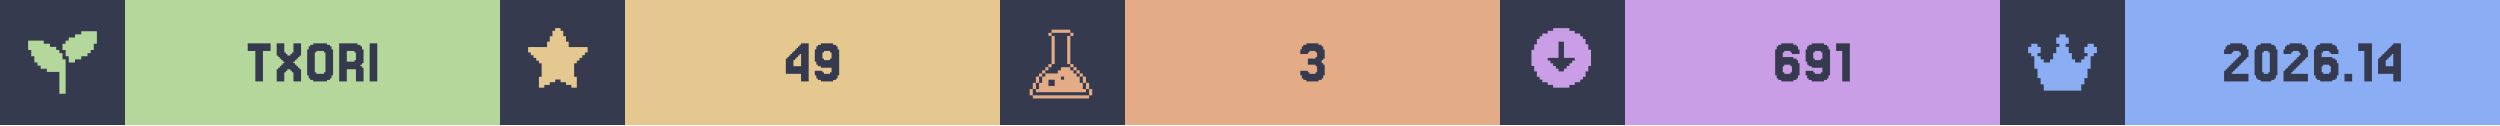
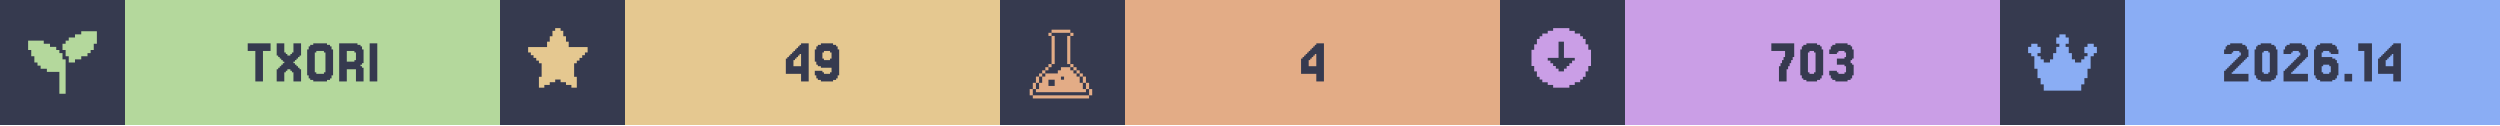
<svg xmlns="http://www.w3.org/2000/svg" width="1200" viewBox="0 0 200 10">
  <g>
    <rect width="200" height="10" fill="#363a4f" />
    <g class="badge" transform="translate(0 0)">
      <path transform="translate(2 2) scale(0.25)" fill="#b4d89c" d="M 18 2 L 18 3 L 16 3 L 16 4 L 14 4 L 14 5 L 13 5 L 13 6 L 12 6 L 12 8 L 13 8 L 13 10 L 14 10 L 14 12 L 16 12 L 16 11 L 18 11 L 18 10 L 20 10 L 20 9 L 21 9 L 21 8 L 22 8 L 22 6 L 23 6 L 23 2 L 18 2 z M 1 5 L 1 8 L 2 8 L 2 10 L 3 10 L 3 12 L 4 12 L 4 13 L 5 13 L 5 14 L 7 14 L 7 15 L 11 15 L 11 22 L 13 22 L 13 11 L 12 11 L 12 9 L 11 9 L 11 8 L 10 8 L 10 7 L 8 7 L 8 6 L 6 6 L 6 5 L 1 5 z" />
      <rect fill="#b4d89c" width="30" height="10" x="10" y="0" />
      <path fill="#363a4f" d="M21.646 3.467V4.077H21.037V6.516H20.427V4.077H19.817V3.467Z M22.256 5.541V5.419H22.378V5.297H22.5V5.175H22.622V5.053H22.744V4.931H22.622V4.809H22.5V4.687H22.378V4.565H22.256V4.443H22.134V3.467H22.744V4.199H22.866V4.321H22.988V4.443H23.232V4.321H23.354V4.199H23.476V3.467H24.085V4.443H23.963V4.565H23.841V4.687H23.72V4.809H23.598V4.931H23.476V5.053H23.598V5.175H23.72V5.297H23.841V5.419H23.963V5.541H24.085V6.516H23.476V5.785H23.354V5.663H23.232V5.541H22.988V5.663H22.866V5.785H22.744V6.516H22.134V5.541Z M26.524 6.029V6.272H26.402V6.394H26.159V6.516H25.061V6.394H24.817V6.272H24.695V6.029H24.573V3.955H24.695V3.711H24.817V3.589H25.061V3.467H26.159V3.589H26.402V3.711H26.524V3.955H26.646V6.029ZM25.305 5.785V5.907H25.915V5.785H26.037V4.199H25.915V4.077H25.305V4.199H25.183V5.785Z M28.354 4.199V4.077H27.744V4.931H28.354V4.809H28.476V4.199ZM28.963 5.419H29.085V6.516H28.476V5.541H27.744V6.516H27.134V3.467H28.598V3.589H28.841V3.711H28.963V3.955H29.085V5.053H28.963V5.175H28.841V5.297H28.963Z M30.183 3.467V6.516H29.573V3.467Z" />
    </g>
    <g class="badge" transform="translate(40 0)">
      <path transform="" fill="#e5c890" d="M5.929 6.145h.216v.866h-.433v-.217H5.28v-.216h-.432v-.216h-.433v.216H3.98v.216h-.433v.217h-.433v-.866h.217V5.063h-.217v-.216H2.9V4.63h-.217v-.216h-.216v-.217H2.25v-.432h1.515v-.433h.216v-.433h.216v-.433h.217V2.25h.433v.216h.216v.433h.216v.433h.217v.433H7.01v.432h-.217v.217h-.216v.216h-.216v.217h-.217v.216H5.93z" />
      <rect fill="#e5c890" width="30" height="10" x="10" y="0" />
      <path fill="#363a4f" d="M23.476 4.199V4.077H23.598V3.955H23.72V3.833H23.841V3.711H23.963V3.589H24.085V3.467H24.695V6.516H24.085V5.907H22.866V4.687H22.988V4.565H23.11V4.443H23.232V4.321H23.354V4.199ZM23.72 4.565V4.687H23.598V4.809H23.476V5.297H24.085V4.321H23.963V4.443H23.841V4.565Z M26.524 4.687V4.199H26.402V4.077H25.915V4.199H25.793V4.687H25.915V4.809H26.402V4.687ZM25.305 6.272V6.029H25.183V5.663H25.793V5.785H25.915V5.907H26.402V5.785H26.524V5.419H25.671V5.297H25.427V5.175H25.305V4.931H25.183V3.955H25.305V3.711H25.427V3.589H25.671V3.467H26.646V3.589H26.89V3.711H27.012V3.955H27.134V6.029H27.012V6.272H26.89V6.394H26.646V6.516H25.671V6.394H25.427V6.272Z" />
    </g>
    <g class="badge" transform="translate(80 0)">
      <path transform="translate(2 2) scale(0.25)" fill="#e3ac86" d="M 8.502 1.5 L 8.502 2.5 L 14.504 2.5 L 14.504 1.5 L 8.502 1.5 z M 14.504 2.5 L 14.504 3.5 L 15.504 3.5 L 15.504 2.5 L 14.504 2.5 z M 14.504 3.5 L 13.502 3.5 L 13.502 12.502 L 14.504 12.502 L 14.504 3.5 z M 14.504 12.502 L 14.504 13.502 L 15.504 13.502 L 15.504 12.502 L 14.504 12.502 z M 15.504 13.502 L 15.504 14.504 L 16.504 14.504 L 16.504 15.504 L 17.504 15.504 L 17.504 16.504 L 18.504 16.504 L 18.504 15.502 L 17.504 15.502 L 17.504 14.502 L 16.504 14.502 L 16.504 13.502 L 15.504 13.502 z M 18.504 16.504 L 18.504 18.504 L 19.504 18.504 L 19.504 16.504 L 18.504 16.504 z M 19.504 18.504 L 19.504 20.504 L 20.504 20.504 L 20.504 18.504 L 19.504 18.504 z M 20.504 20.504 L 20.504 22.504 L 21.504 22.504 L 21.504 20.504 L 20.504 20.504 z M 19.504 20.504 L 18.504 20.504 L 18.504 18.504 L 17.504 18.504 L 17.504 16.504 L 16.504 16.504 L 16.504 15.504 L 15.504 15.504 L 15.504 14.504 L 14.504 14.504 L 14.504 13.502 L 11.502 13.502 L 11.502 14.504 L 10.502 14.504 L 10.502 15.504 L 6.502 15.504 L 6.502 16.504 L 5.5 16.504 L 5.5 18.504 L 4.5 18.504 L 4.5 20.504 L 3.5 20.504 L 3.5 21.504 L 19.504 21.504 L 19.504 20.504 z M 3.5 20.504 L 3.5 18.504 L 2.5 18.504 L 2.5 20.504 L 3.5 20.504 z M 2.5 20.504 L 1.5 20.504 L 1.5 22.504 L 2.5 22.504 L 2.5 20.504 z M 3.5 18.504 L 4.5 18.504 L 4.5 16.504 L 3.5 16.504 L 3.5 18.504 z M 4.5 16.504 L 5.5 16.504 L 5.5 15.504 L 6.502 15.504 L 6.502 14.504 L 7.502 14.504 L 7.502 13.502 L 6.502 13.502 L 6.502 14.502 L 5.5 14.502 L 5.5 15.502 L 4.5 15.502 L 4.5 16.504 z M 7.502 13.502 L 8.502 13.502 L 8.502 12.502 L 7.502 12.502 L 7.502 13.502 z M 8.502 12.502 L 9.502 12.502 L 9.502 3.5 L 8.502 3.5 L 8.502 12.502 z M 8.502 3.5 L 8.502 2.5 L 7.502 2.5 L 7.502 3.5 L 8.502 3.5 z M 11.502 16.504 L 12.502 16.504 L 12.502 17.504 L 11.502 17.504 L 11.502 16.504 z M 7.502 17.504 L 9.502 17.504 L 9.502 19.504 L 7.502 19.504 L 7.502 17.504 z M 2.5 22.506 L 2.5 23.506 L 20.504 23.506 L 20.504 22.506 L 2.5 22.506 z" />
      <rect fill="#e3ac86" width="30" height="10" x="10" y="0" />
-       <path fill="#363a4f" d="M24.634 5.663V5.785H24.756V5.907H25.244V5.785H25.366V5.297H25.244V5.175H24.634V4.687H25.244V4.565H25.366V4.199H25.244V4.077H24.756V4.199H24.634V4.321H24.024V3.955H24.146V3.711H24.268V3.589H24.512V3.467H25.488V3.589H25.732V3.711H25.854V3.955H25.976V4.687H25.854V4.809H25.732V5.053H25.854V5.175H25.976V6.029H25.854V6.272H25.732V6.394H25.488V6.516H24.512V6.394H24.268V6.272H24.146V6.029H24.024V5.663Z" />
+       <path fill="#363a4f" d="M24.695 4.199V4.077H24.817V3.955H24.939V3.833H25.061V3.711H25.183V3.589H25.305V3.467H25.915V6.516H25.305V5.907H24.085V4.687H24.207V4.565H24.329V4.443H24.451V4.321H24.573V4.199ZM24.939 4.565V4.687H24.817V4.809H24.695V5.297H25.305V4.321H25.183V4.443H25.061V4.565Z" />
    </g>
    <g class="badge" transform="translate(120 0)">
      <path transform="" fill="#ca9ee6" d="M5.55 6.794h.432v-.216h.433v-.216h.216v-.217h.217v-.433h.216V5.28h.217V3.981h-.217v-.433h-.216v-.433h-.217V2.9h-.216v-.217h-.433v-.216h-.433V2.25h-1.298v.216h-.433v.216h-.433V2.9h-.216v.216h-.217v.433h-.216v.433h-.217v1.298h.217v.433h.216v.433h.217v.217h.216v.216h.433v.216h.433v.217h1.298zm-1.083-1.298v-.217h-.216v-.216h-.217v-.216h-.216V4.63h.866V3.332h.432V4.63h.866v.217h-.216v.216h-.217v.216h-.216v.217h-.217v.216h-.432v-.216z" />
      <rect fill="#ca9ee6" width="30" height="10" x="10" y="0" />
-       <path fill="#363a4f" d="M22.744 5.785V5.907H23.232V5.785H23.354V5.297H23.232V5.175H22.744V5.297H22.622V5.785ZM22.622 4.565H23.476V4.687H23.72V4.809H23.841V5.053H23.963V6.029H23.841V6.272H23.72V6.394H23.476V6.516H22.5V6.394H22.256V6.272H22.134V6.029H22.012V3.955H22.134V3.711H22.256V3.589H22.5V3.467H23.476V3.589H23.72V3.711H23.841V3.955H23.963V4.321H23.354V4.199H23.232V4.077H22.744V4.199H22.622Z M25.793 4.687V4.199H25.671V4.077H25.183V4.199H25.061V4.687H25.183V4.809H25.671V4.687ZM24.573 6.272V6.029H24.451V5.663H25.061V5.785H25.183V5.907H25.671V5.785H25.793V5.419H24.939V5.297H24.695V5.175H24.573V4.931H24.451V3.955H24.573V3.711H24.695V3.589H24.939V3.467H25.915V3.589H26.159V3.711H26.28V3.955H26.402V6.029H26.28V6.272H26.159V6.394H25.915V6.516H24.939V6.394H24.695V6.272Z M27.988 3.467V6.516H27.378V4.077H26.89V3.467Z" />
+       <path fill="#363a4f" d="M22.439 5.297V5.053H22.561V4.809H22.683V4.565H22.805V4.077H21.707V3.467H23.537V4.565H23.415V4.809H23.293V5.053H23.171V5.297H23.049V5.541H22.927V6.516H22.317V5.297Z M25.732 6.029V6.272H25.61V6.394H25.366V6.516H24.512V6.394H24.268V6.272H24.146V6.029H24.024V3.955H24.146V3.711H24.268V3.589H24.512V3.467H25.366V3.589H25.61V3.711H25.732V3.955H25.854V6.029ZM24.756 5.785V5.907H25.122V5.785H25.244V4.199H25.122V4.077H24.756V4.199H24.634V5.785Z M26.951 5.663V5.785H27.073V5.907H27.561V5.785H27.683V5.297H27.561V5.175H26.951V4.687H27.561V4.565H27.683V4.199H27.561V4.077H27.073V4.199H26.951V4.321H26.341V3.955H26.463V3.711H26.585V3.589H26.829V3.467H27.805V3.589H28.049V3.711H28.171V3.955H28.293V4.687H28.171V4.809H28.049V5.053H28.171V5.175H28.293V6.029H28.171V6.272H28.049V6.394H27.805V6.516H26.829V6.394H26.585V6.272H26.463V6.029H26.341V5.663Z" />
    </g>
    <g class="badge" transform="translate(160 0)">
      <path transform="translate(2 2) scale(0.25)" fill="#8aadf4" d="M23 7v2h-1v1h-1v4h-1v3h-1v2h-1v2H6v-2H5v-2H4v-3H3v-4H2V9H1V7h1V6h2v1h1v2H4v1h1v1h1v1h2v-1h1V9h1V7h1V6h-1V4h1V3h2v1h1v2h-1v1h1v2h1v2h1v1h2v-1h1v-1h1V9h-1V7h1V6h2v1z" />
      <rect fill="#8aadf4" width="30" height="10" x="10" y="0" />
      <path fill="#363a4f" d="M18.659 5.663V5.785H18.537V5.907H19.878V6.516H17.927V5.663H18.049V5.541H18.171V5.419H18.293V5.297H18.415V5.175H18.537V5.053H18.659V4.931H18.78V4.809H18.902V4.687H19.024V4.565H19.146V4.443H19.268V4.199H19.146V4.077H18.659V4.199H18.537V4.321H17.927V3.955H18.049V3.711H18.171V3.589H18.415V3.467H19.39V3.589H19.634V3.711H19.756V3.955H19.878V4.565H19.756V4.687H19.634V4.809H19.512V4.931H19.39V5.053H19.268V5.175H19.146V5.297H19.024V5.419H18.902V5.541H18.78V5.663Z M22.073 6.029V6.272H21.951V6.394H21.707V6.516H20.854V6.394H20.61V6.272H20.488V6.029H20.366V3.955H20.488V3.711H20.61V3.589H20.854V3.467H21.707V3.589H21.951V3.711H22.073V3.955H22.195V6.029ZM21.098 5.785V5.907H21.463V5.785H21.585V4.199H21.463V4.077H21.098V4.199H20.976V5.785Z M23.415 5.663V5.785H23.293V5.907H24.634V6.516H22.683V5.663H22.805V5.541H22.927V5.419H23.049V5.297H23.171V5.175H23.293V5.053H23.415V4.931H23.537V4.809H23.659V4.687H23.78V4.565H23.902V4.443H24.024V4.199H23.902V4.077H23.415V4.199H23.293V4.321H22.683V3.955H22.805V3.711H22.927V3.589H23.171V3.467H24.146V3.589H24.39V3.711H24.512V3.955H24.634V4.565H24.512V4.687H24.39V4.809H24.268V4.931H24.146V5.053H24.024V5.175H23.902V5.297H23.78V5.419H23.659V5.541H23.537V5.663Z M25.854 5.785V5.907H26.341V5.785H26.463V5.297H26.341V5.175H25.854V5.297H25.732V5.785ZM25.732 4.565H26.585V4.687H26.829V4.809H26.951V5.053H27.073V6.029H26.951V6.272H26.829V6.394H26.585V6.516H25.61V6.394H25.366V6.272H25.244V6.029H25.122V3.955H25.244V3.711H25.366V3.589H25.61V3.467H26.585V3.589H26.829V3.711H26.951V3.955H27.073V4.321H26.463V4.199H26.341V4.077H25.854V4.199H25.732Z M28.171 5.907V6.516H27.561V5.907Z M29.756 3.467V6.516H29.146V4.077H28.659V3.467Z M30.854 4.199V4.077H30.976V3.955H31.098V3.833H31.22V3.711H31.341V3.589H31.463V3.467H32.073V6.516H31.463V5.907H30.244V4.687H30.366V4.565H30.488V4.443H30.61V4.321H30.732V4.199ZM31.098 4.565V4.687H30.976V4.809H30.854V5.297H31.463V4.321H31.341V4.443H31.22V4.565Z" />
    </g>
  </g>
</svg>
